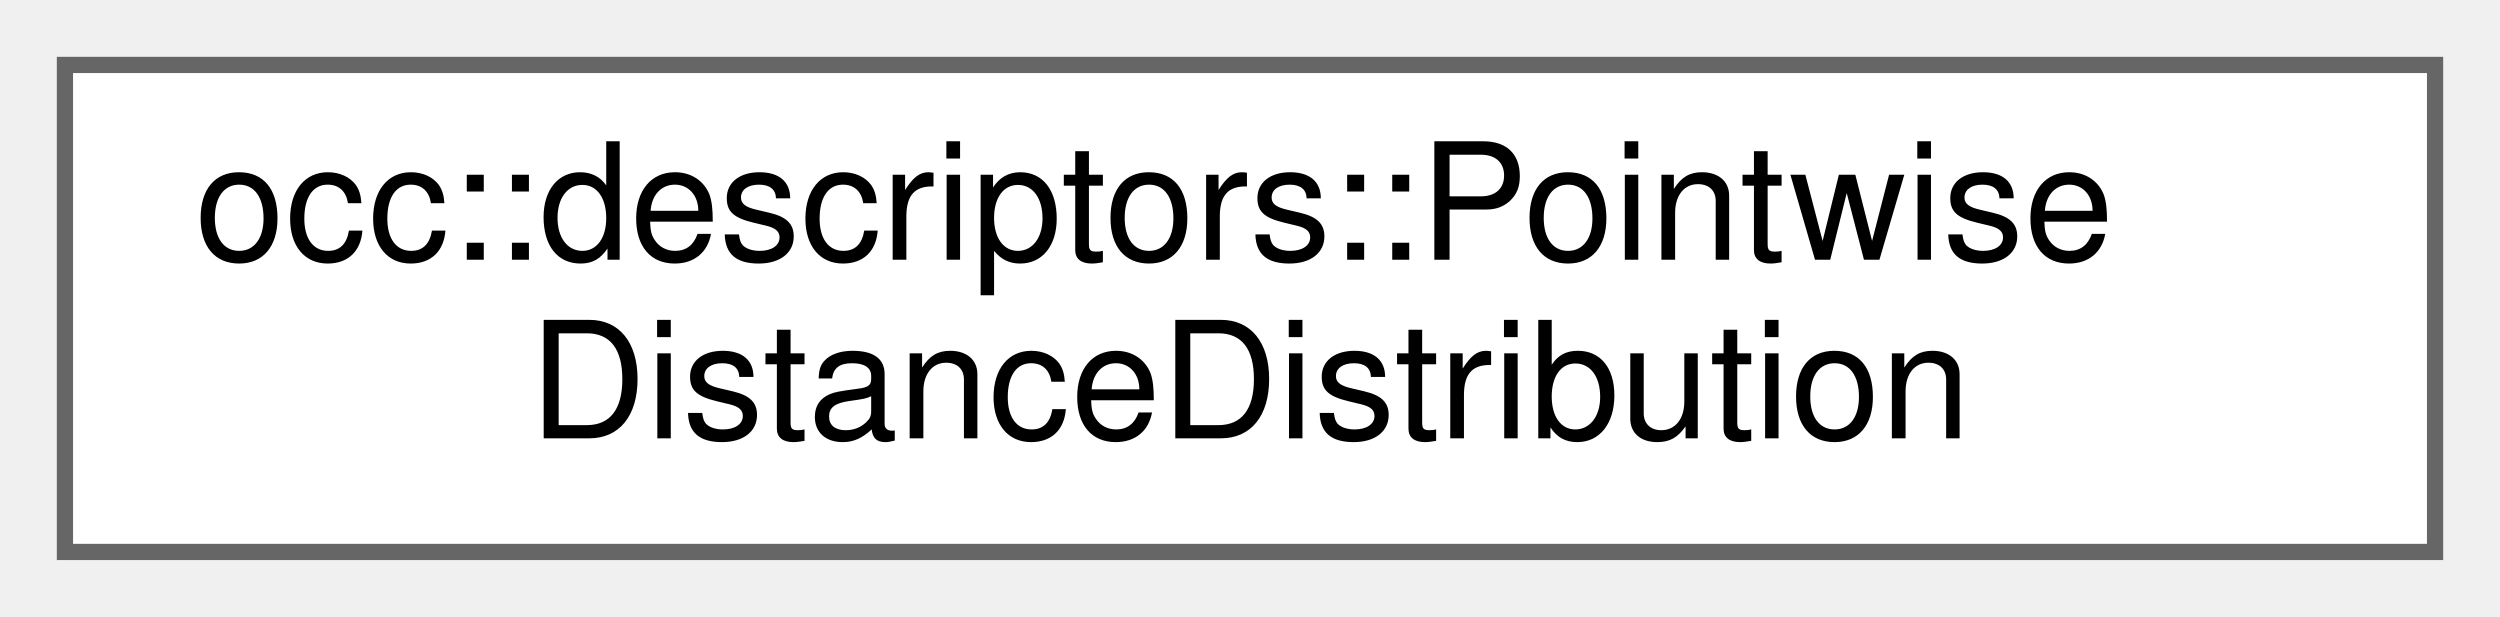
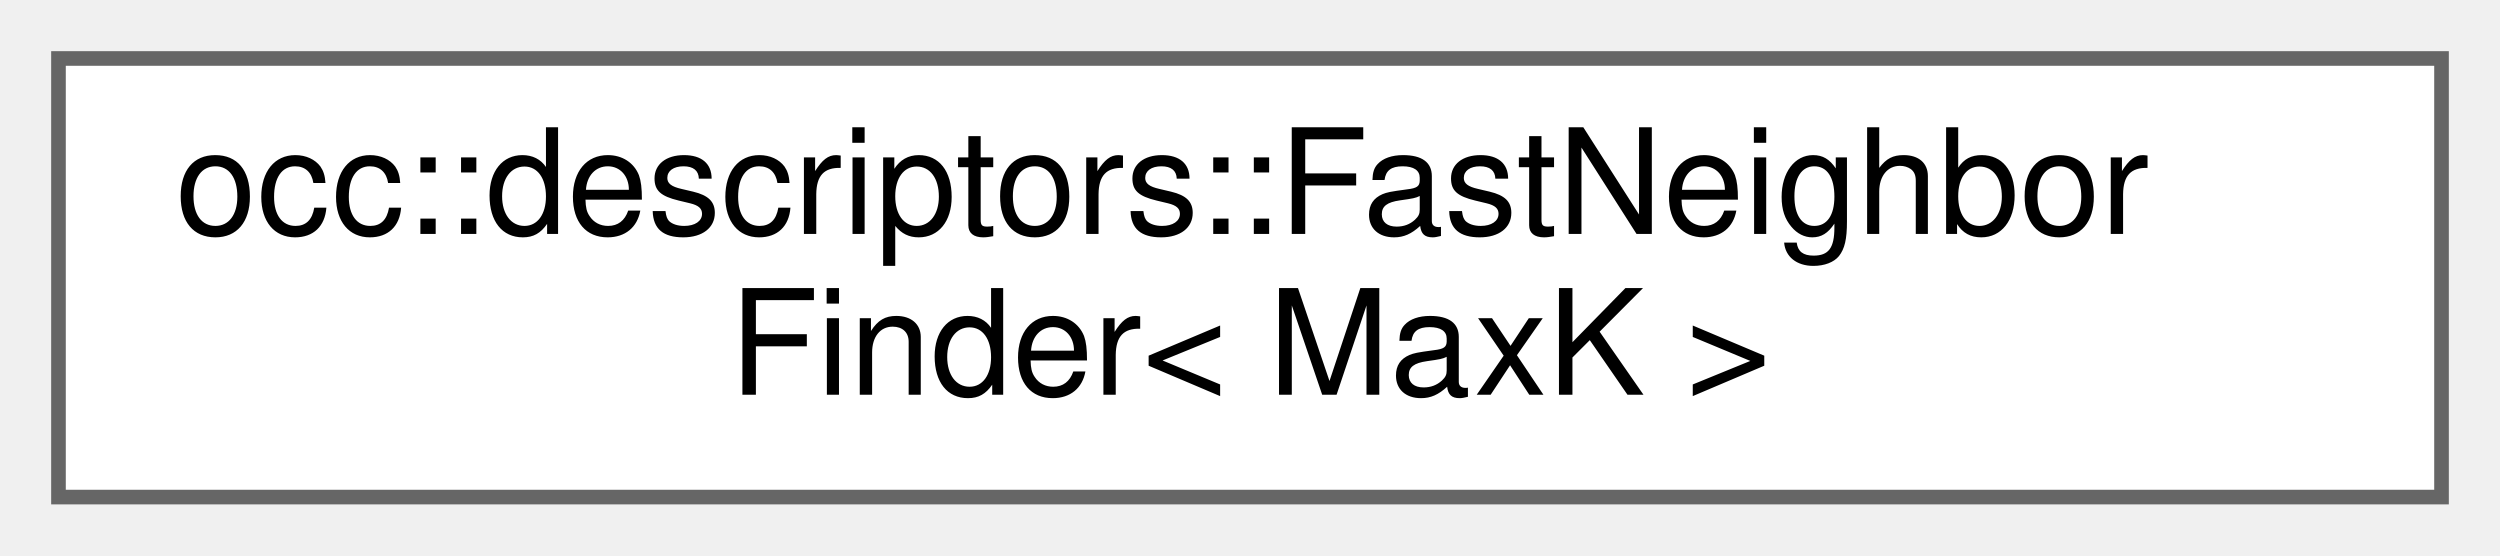
- <svg xmlns="http://www.w3.org/2000/svg" xmlns:xlink="http://www.w3.org/1999/xlink" width="154pt" height="38pt" viewBox="0.00 0.00 154.00 38.00">
+ <svg xmlns="http://www.w3.org/2000/svg" xmlns:xlink="http://www.w3.org/1999/xlink" width="171pt" height="38pt" viewBox="0.00 0.00 171.00 38.00">
  <g id="graph0" class="graph" transform="scale(1 1) rotate(0) translate(4 34)">
    <g id="Node000000" class="node">
      <g id="a_Node000000">
-         <a xlink:href="classocc_1_1descriptors_1_1PointwiseDistanceDistribution.html" target="_top" xlink:title="Pointwise Distance Distribution for crystals.">
-           <polygon fill="white" stroke="#666666" points="146,-30 0,-30 0,0 146,0 146,-30" />
-           <text text-anchor="start" x="8" y="-18" font-family="Helvetica,sans-Serif" font-size="10.00">occ::descriptors::Pointwise</text>
-           <text text-anchor="middle" x="73" y="-7" font-family="Helvetica,sans-Serif" font-size="10.00">DistanceDistribution</text>
+         <a xlink:href="classocc_1_1descriptors_1_1FastNeighborFinder.html" target="_top" xlink:title="Faster neighbor finding using incremental shell approach.">
+           <polygon fill="white" stroke="#666666" points="163,-30 0,-30 0,0 163,0 163,-30" />
+           <text text-anchor="start" x="8" y="-18" font-family="Helvetica,sans-Serif" font-size="10.00">occ::descriptors::FastNeighbor</text>
+           <text text-anchor="middle" x="81.5" y="-7" font-family="Helvetica,sans-Serif" font-size="10.00">Finder&lt; MaxK &gt;</text>
        </a>
      </g>
    </g>
  </g>
</svg>
